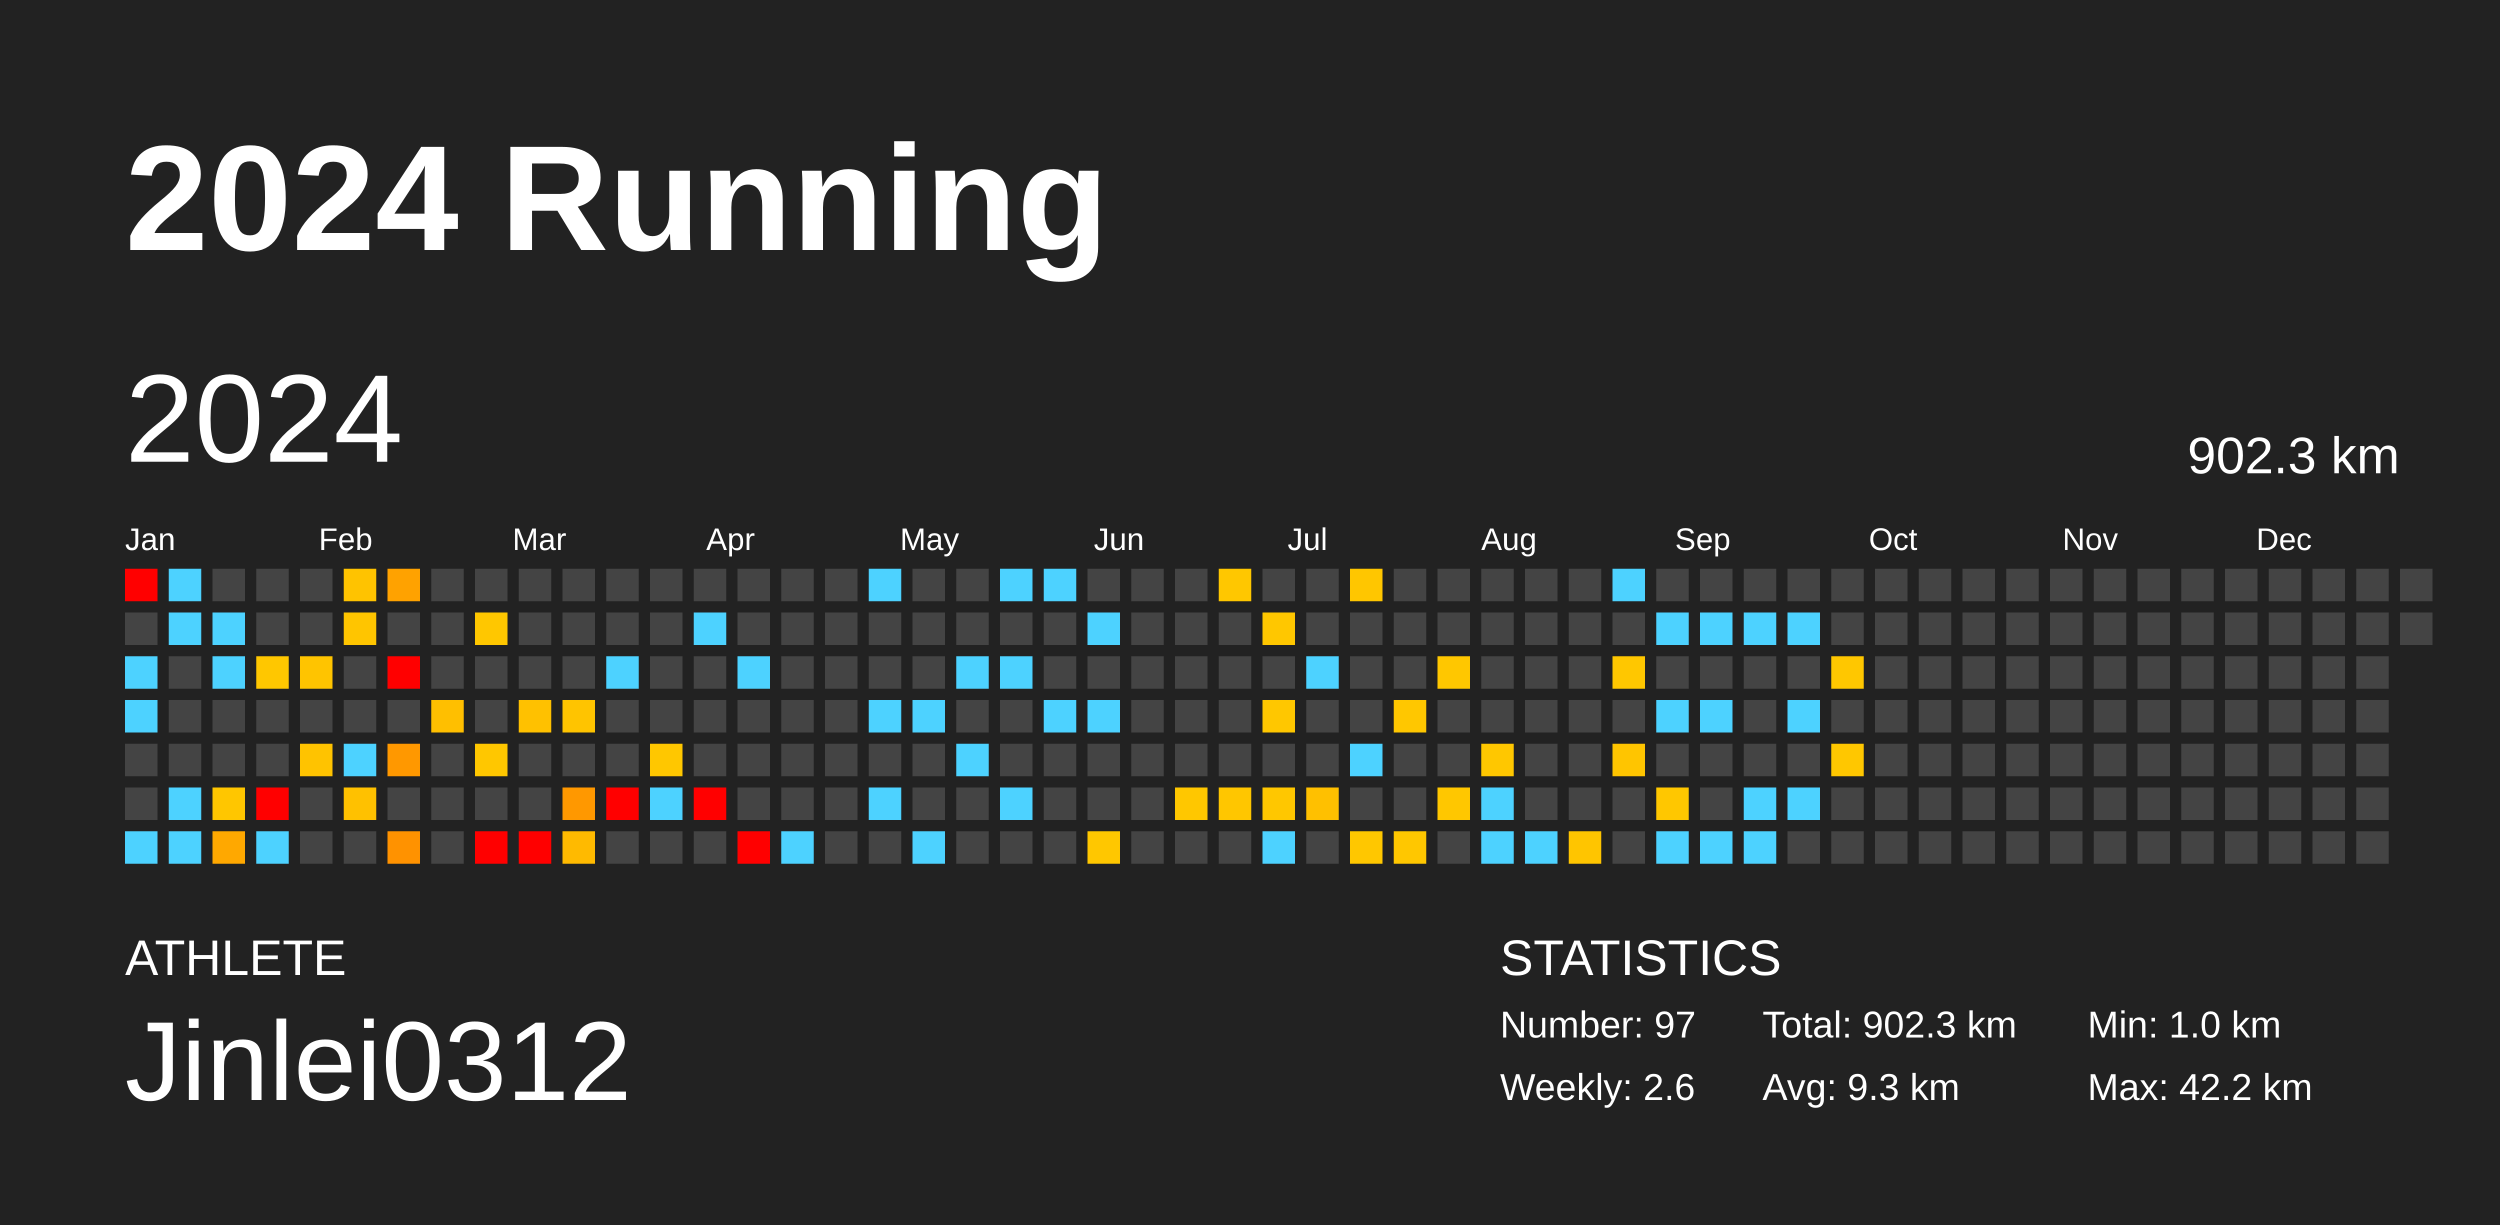
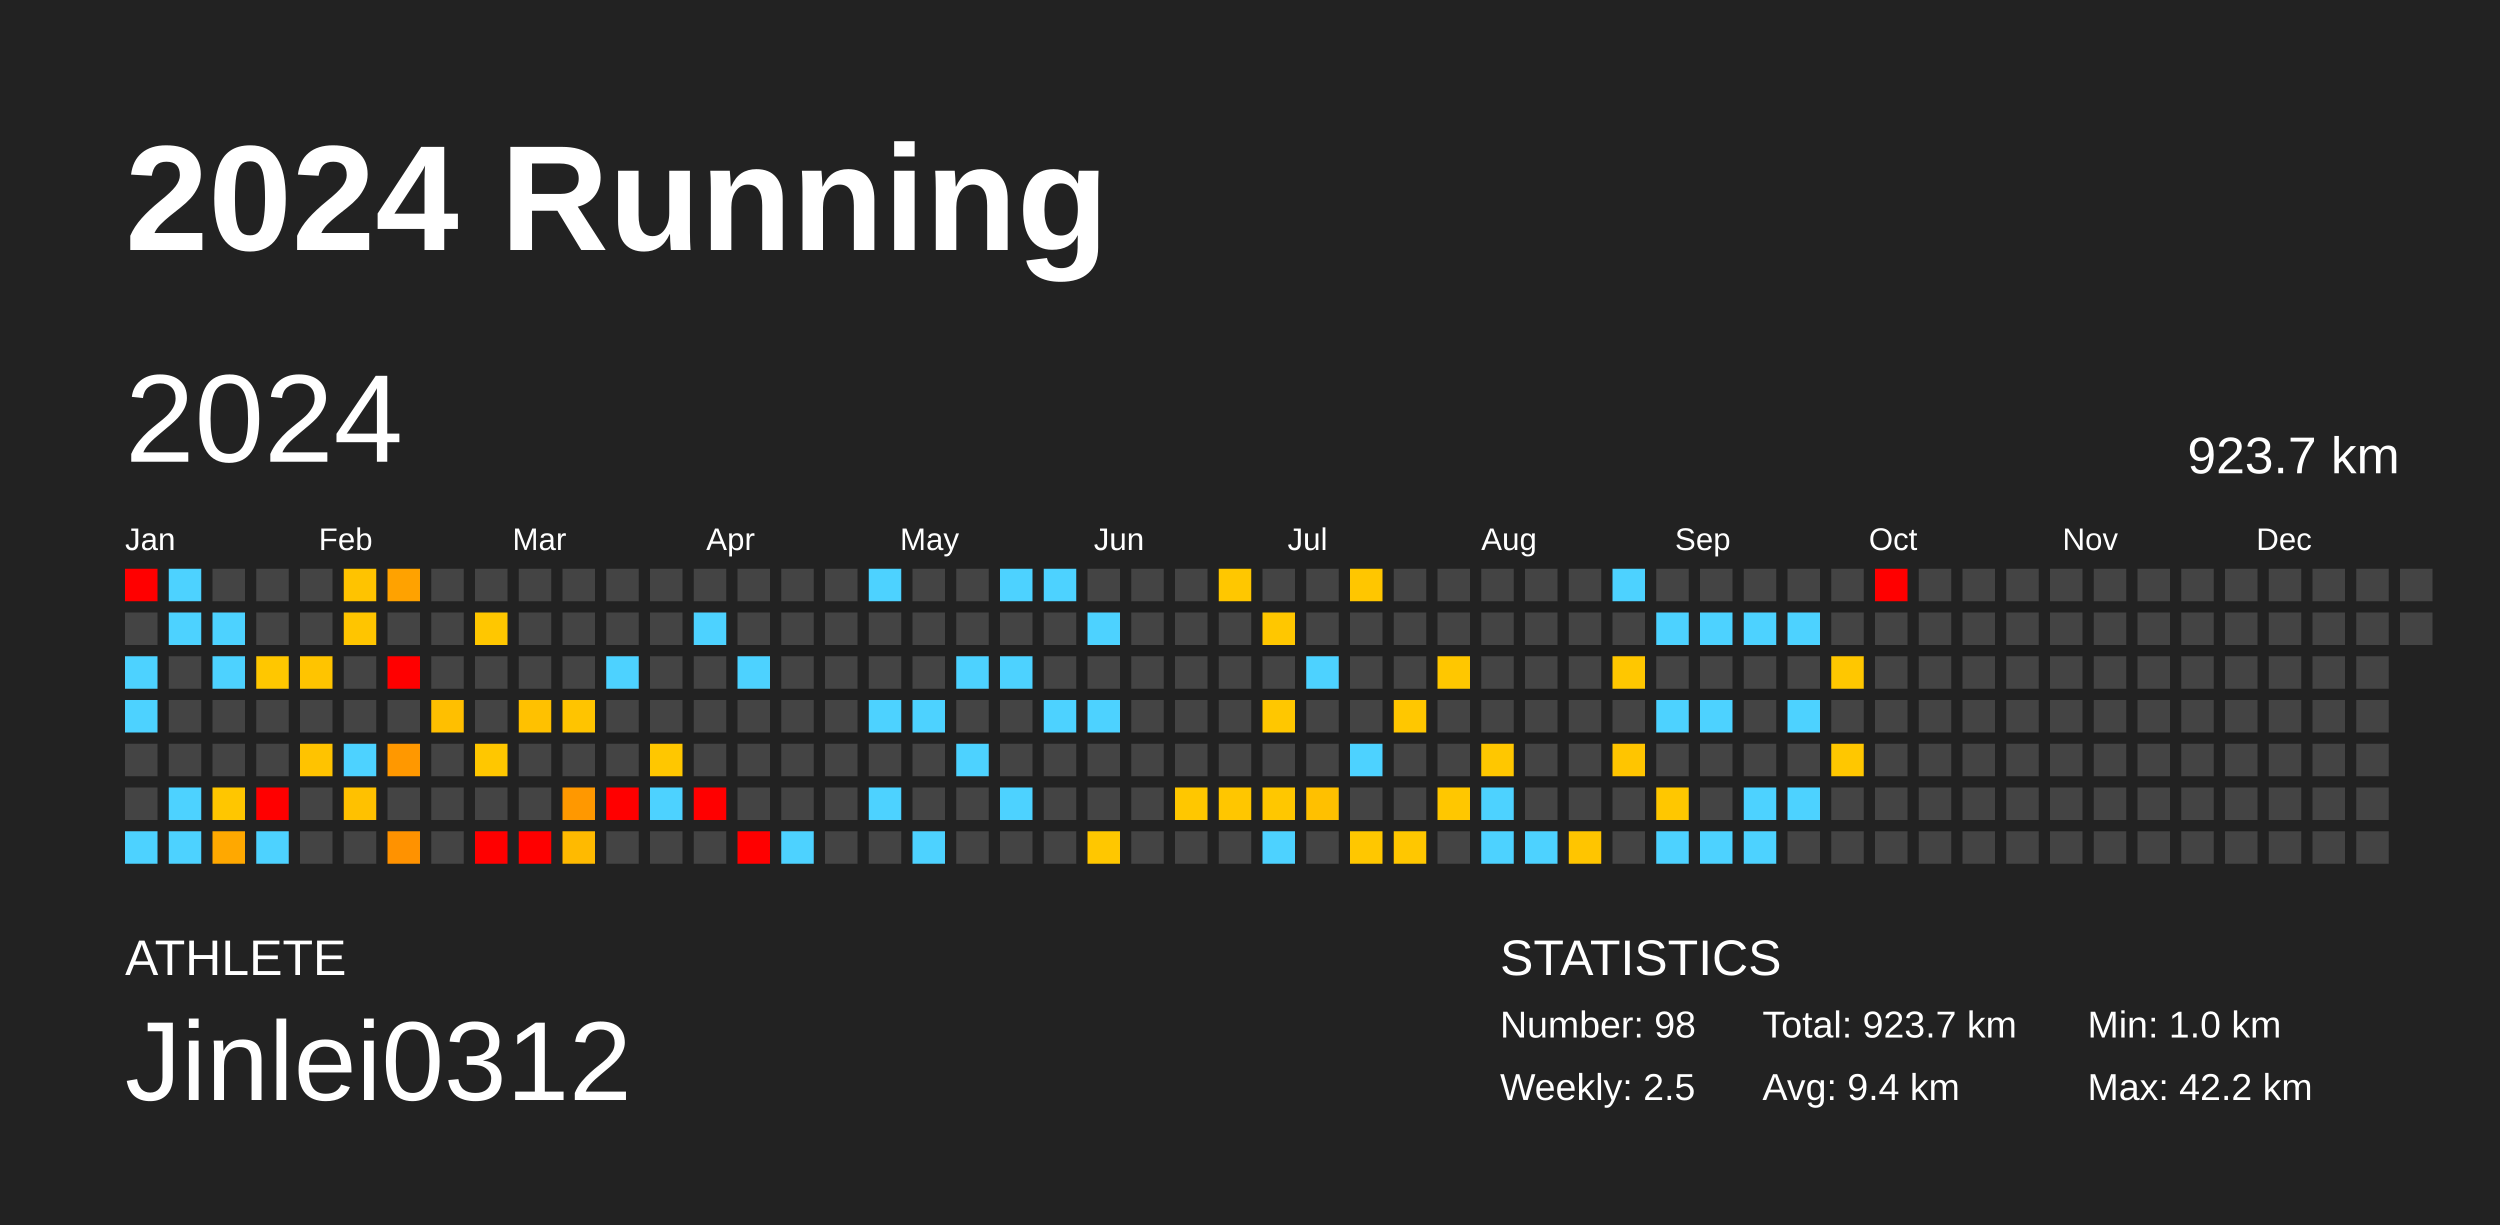
<svg xmlns="http://www.w3.org/2000/svg" baseProfile="full" height="98mm" version="1.1" viewBox="0,0,200,98" width="200mm">
  <defs />
  <rect fill="#222222" height="98" width="200" x="0" y="0" />
  <text fill="#FFFFFF" style="font-size:12px; font-family:Arial; font-weight:bold;" x="10" y="20">2024 Running</text>
  <text fill="#FFFFFF" style="font-size:4px; font-family:Arial" x="10" y="78">ATHLETE</text>
  <text fill="#FFFFFF" style="font-size:9px; font-family:Arial" x="10" y="88">Jinlei0312</text>
  <text fill="#FFFFFF" style="font-size:4px; font-family:Arial" x="120" y="78">STATISTICS</text>
-   <text fill="#FFFFFF" style="font-size:3px; font-family:Arial" x="120" y="83">Number: 97</text>
-   <text fill="#FFFFFF" style="font-size:3px; font-family:Arial" x="120" y="88">Weekly: 2.6</text>
-   <text fill="#FFFFFF" style="font-size:3px; font-family:Arial" x="141" y="83">Total: 902.3 km</text>
-   <text fill="#FFFFFF" style="font-size:3px; font-family:Arial" x="141" y="88">Avg: 9.3 km</text>
+   <text fill="#FFFFFF" style="font-size:3px; font-family:Arial" x="120" y="83">Number: 98</text>
+   <text fill="#FFFFFF" style="font-size:3px; font-family:Arial" x="120" y="88">Weekly: 2.5</text>
+   <text fill="#FFFFFF" style="font-size:3px; font-family:Arial" x="141" y="83">Total: 923.7 km</text>
+   <text fill="#FFFFFF" style="font-size:3px; font-family:Arial" x="141" y="88">Avg: 9.4 km</text>
  <text fill="#FFFFFF" style="font-size:3px; font-family:Arial" x="167" y="83">Min: 1.0 km</text>
  <text fill="#FFFFFF" style="font-size:3px; font-family:Arial" x="167" y="88">Max: 42.2 km</text>
  <text dominant-baseline="hanging" fill="#FFFFFF" style="font-size:10.0px; font-family:Arial;" x="10" y="30">2024</text>
-   <text dominant-baseline="hanging" fill="#FFFFFF" style="font-size:4.125px; font-family:Arial;" x="175" y="35">902.3 km</text>
+   <text dominant-baseline="hanging" fill="#FFFFFF" style="font-size:4.125px; font-family:Arial;" x="175" y="35">923.7 km</text>
  <text fill="#FFFFFF" style="font-size:2.5px; font-family:Arial" x="10.0" y="44">Jan</text>
  <text fill="#FFFFFF" style="font-size:2.5px; font-family:Arial" x="25.5" y="44">Feb</text>
  <text fill="#FFFFFF" style="font-size:2.5px; font-family:Arial" x="41.0" y="44">Mar</text>
  <text fill="#FFFFFF" style="font-size:2.5px; font-family:Arial" x="56.5" y="44">Apr</text>
  <text fill="#FFFFFF" style="font-size:2.5px; font-family:Arial" x="72.0" y="44">May</text>
  <text fill="#FFFFFF" style="font-size:2.5px; font-family:Arial" x="87.5" y="44">Jun</text>
  <text fill="#FFFFFF" style="font-size:2.5px; font-family:Arial" x="103.0" y="44">Jul</text>
  <text fill="#FFFFFF" style="font-size:2.5px; font-family:Arial" x="118.5" y="44">Aug</text>
  <text fill="#FFFFFF" style="font-size:2.5px; font-family:Arial" x="134.0" y="44">Sep</text>
  <text fill="#FFFFFF" style="font-size:2.5px; font-family:Arial" x="149.5" y="44">Oct</text>
  <text fill="#FFFFFF" style="font-size:2.5px; font-family:Arial" x="165.0" y="44">Nov</text>
  <text fill="#FFFFFF" style="font-size:2.5px; font-family:Arial" x="180.5" y="44">Dec</text>
  <rect fill="red" height="2.6" width="2.6" x="10.0" y="45.5" />
  <rect fill="#444444" height="2.6" width="2.6" x="10.0" y="49.0" />
  <rect fill="#4dd2ff" height="2.6" width="2.6" x="10.0" y="52.5" />
  <rect fill="#4dd2ff" height="2.6" width="2.6" x="10.0" y="56.0" />
  <rect fill="#444444" height="2.6" width="2.6" x="10.0" y="59.5" />
  <rect fill="#444444" height="2.6" width="2.6" x="10.0" y="63.0" />
  <rect fill="#4dd2ff" height="2.6" width="2.6" x="10.0" y="66.5" />
  <rect fill="#4dd2ff" height="2.6" width="2.6" x="13.5" y="45.5" />
  <rect fill="#4dd2ff" height="2.6" width="2.6" x="13.5" y="49.0" />
  <rect fill="#444444" height="2.6" width="2.6" x="13.5" y="52.5" />
  <rect fill="#444444" height="2.6" width="2.6" x="13.5" y="56.0" />
  <rect fill="#444444" height="2.6" width="2.6" x="13.5" y="59.5" />
  <rect fill="#4dd2ff" height="2.6" width="2.6" x="13.5" y="63.0" />
  <rect fill="#4dd2ff" height="2.6" width="2.6" x="13.5" y="66.5" />
  <rect fill="#444444" height="2.6" width="2.6" x="17.0" y="45.5" />
  <rect fill="#4dd2ff" height="2.6" width="2.6" x="17.0" y="49.0" />
  <rect fill="#4dd2ff" height="2.6" width="2.6" x="17.0" y="52.5" />
  <rect fill="#444444" height="2.6" width="2.6" x="17.0" y="56.0" />
  <rect fill="#444444" height="2.6" width="2.6" x="17.0" y="59.5" />
  <rect fill="#ffc600" height="2.6" width="2.6" x="17.0" y="63.0" />
  <rect fill="#ffa800" height="2.6" width="2.6" x="17.0" y="66.5" />
  <rect fill="#444444" height="2.6" width="2.6" x="20.5" y="45.5" />
  <rect fill="#444444" height="2.6" width="2.6" x="20.5" y="49.0" />
  <rect fill="#ffc700" height="2.6" width="2.6" x="20.5" y="52.5" />
  <rect fill="#444444" height="2.6" width="2.6" x="20.5" y="56.0" />
  <rect fill="#444444" height="2.6" width="2.6" x="20.5" y="59.5" />
  <rect fill="red" height="2.6" width="2.6" x="20.5" y="63.0" />
  <rect fill="#4dd2ff" height="2.6" width="2.6" x="20.5" y="66.5" />
  <rect fill="#444444" height="2.6" width="2.6" x="24.0" y="45.5" />
  <rect fill="#444444" height="2.6" width="2.6" x="24.0" y="49.0" />
  <rect fill="#ffc400" height="2.6" width="2.6" x="24.0" y="52.5" />
  <rect fill="#444444" height="2.6" width="2.6" x="24.0" y="56.0" />
  <rect fill="#ffc300" height="2.6" width="2.6" x="24.0" y="59.5" />
  <rect fill="#444444" height="2.6" width="2.6" x="24.0" y="63.0" />
  <rect fill="#444444" height="2.6" width="2.6" x="24.0" y="66.5" />
  <rect fill="#ffc300" height="2.6" width="2.6" x="27.5" y="45.5" />
  <rect fill="#ffc500" height="2.6" width="2.6" x="27.5" y="49.0" />
  <rect fill="#444444" height="2.6" width="2.6" x="27.5" y="52.5" />
  <rect fill="#444444" height="2.6" width="2.6" x="27.5" y="56.0" />
  <rect fill="#4dd2ff" height="2.6" width="2.6" x="27.5" y="59.5" />
  <rect fill="#ffc100" height="2.6" width="2.6" x="27.5" y="63.0" />
  <rect fill="#444444" height="2.6" width="2.6" x="27.5" y="66.5" />
  <rect fill="#ffa200" height="2.6" width="2.6" x="31.0" y="45.5" />
  <rect fill="#444444" height="2.6" width="2.6" x="31.0" y="49.0" />
  <rect fill="red" height="2.6" width="2.6" x="31.0" y="52.5" />
  <rect fill="#444444" height="2.6" width="2.6" x="31.0" y="56.0" />
  <rect fill="#ff9800" height="2.6" width="2.6" x="31.0" y="59.5" />
  <rect fill="#444444" height="2.6" width="2.6" x="31.0" y="63.0" />
  <rect fill="#ff9200" height="2.6" width="2.6" x="31.0" y="66.5" />
  <rect fill="#444444" height="2.6" width="2.6" x="34.5" y="45.5" />
  <rect fill="#444444" height="2.6" width="2.6" x="34.5" y="49.0" />
  <rect fill="#444444" height="2.6" width="2.6" x="34.5" y="52.5" />
  <rect fill="#ffbf00" height="2.6" width="2.6" x="34.5" y="56.0" />
  <rect fill="#444444" height="2.6" width="2.6" x="34.5" y="59.5" />
  <rect fill="#444444" height="2.6" width="2.6" x="34.5" y="63.0" />
  <rect fill="#444444" height="2.6" width="2.6" x="34.5" y="66.5" />
  <rect fill="#444444" height="2.6" width="2.6" x="38.0" y="45.5" />
  <rect fill="#ffc700" height="2.6" width="2.6" x="38.0" y="49.0" />
  <rect fill="#444444" height="2.6" width="2.6" x="38.0" y="52.5" />
  <rect fill="#444444" height="2.6" width="2.6" x="38.0" y="56.0" />
  <rect fill="#ffc700" height="2.6" width="2.6" x="38.0" y="59.5" />
  <rect fill="#444444" height="2.6" width="2.6" x="38.0" y="63.0" />
  <rect fill="red" height="2.6" width="2.6" x="38.0" y="66.5" />
  <rect fill="#444444" height="2.6" width="2.6" x="41.5" y="45.5" />
  <rect fill="#444444" height="2.6" width="2.6" x="41.5" y="49.0" />
  <rect fill="#444444" height="2.6" width="2.6" x="41.5" y="52.5" />
  <rect fill="#ffc100" height="2.6" width="2.6" x="41.5" y="56.0" />
  <rect fill="#444444" height="2.6" width="2.6" x="41.5" y="59.5" />
  <rect fill="#444444" height="2.6" width="2.6" x="41.5" y="63.0" />
  <rect fill="red" height="2.6" width="2.6" x="41.5" y="66.5" />
  <rect fill="#444444" height="2.6" width="2.6" x="45.0" y="45.5" />
  <rect fill="#444444" height="2.6" width="2.6" x="45.0" y="49.0" />
  <rect fill="#444444" height="2.6" width="2.6" x="45.0" y="52.5" />
  <rect fill="#ffc400" height="2.6" width="2.6" x="45.0" y="56.0" />
  <rect fill="#444444" height="2.6" width="2.6" x="45.0" y="59.5" />
  <rect fill="#ff9800" height="2.6" width="2.6" x="45.0" y="63.0" />
  <rect fill="#ffba00" height="2.6" width="2.6" x="45.0" y="66.5" />
  <rect fill="#444444" height="2.6" width="2.6" x="48.5" y="45.5" />
  <rect fill="#444444" height="2.6" width="2.6" x="48.5" y="49.0" />
  <rect fill="#4dd2ff" height="2.6" width="2.6" x="48.5" y="52.5" />
  <rect fill="#444444" height="2.6" width="2.6" x="48.5" y="56.0" />
  <rect fill="#444444" height="2.6" width="2.6" x="48.5" y="59.5" />
  <rect fill="red" height="2.6" width="2.6" x="48.5" y="63.0" />
  <rect fill="#444444" height="2.6" width="2.6" x="48.5" y="66.5" />
  <rect fill="#444444" height="2.6" width="2.6" x="52.0" y="45.5" />
  <rect fill="#444444" height="2.6" width="2.6" x="52.0" y="49.0" />
  <rect fill="#444444" height="2.6" width="2.6" x="52.0" y="52.5" />
  <rect fill="#444444" height="2.6" width="2.6" x="52.0" y="56.0" />
  <rect fill="#ffc700" height="2.6" width="2.6" x="52.0" y="59.5" />
  <rect fill="#4dd2ff" height="2.6" width="2.6" x="52.0" y="63.0" />
  <rect fill="#444444" height="2.6" width="2.6" x="52.0" y="66.5" />
  <rect fill="#444444" height="2.6" width="2.6" x="55.5" y="45.5" />
  <rect fill="#4dd2ff" height="2.6" width="2.6" x="55.5" y="49.0" />
  <rect fill="#444444" height="2.6" width="2.6" x="55.5" y="52.5" />
  <rect fill="#444444" height="2.6" width="2.6" x="55.5" y="56.0" />
  <rect fill="#444444" height="2.6" width="2.6" x="55.5" y="59.5" />
  <rect fill="red" height="2.6" width="2.6" x="55.5" y="63.0" />
  <rect fill="#444444" height="2.6" width="2.6" x="55.5" y="66.5" />
  <rect fill="#444444" height="2.6" width="2.6" x="59.0" y="45.5" />
  <rect fill="#444444" height="2.6" width="2.6" x="59.0" y="49.0" />
  <rect fill="#4dd2ff" height="2.6" width="2.6" x="59.0" y="52.5" />
  <rect fill="#444444" height="2.6" width="2.6" x="59.0" y="56.0" />
  <rect fill="#444444" height="2.6" width="2.6" x="59.0" y="59.5" />
  <rect fill="#444444" height="2.6" width="2.6" x="59.0" y="63.0" />
  <rect fill="red" height="2.6" width="2.6" x="59.0" y="66.5" />
  <rect fill="#444444" height="2.6" width="2.6" x="62.5" y="45.5" />
  <rect fill="#444444" height="2.6" width="2.6" x="62.5" y="49.0" />
  <rect fill="#444444" height="2.6" width="2.6" x="62.5" y="52.5" />
  <rect fill="#444444" height="2.6" width="2.6" x="62.5" y="56.0" />
  <rect fill="#444444" height="2.6" width="2.6" x="62.5" y="59.5" />
  <rect fill="#444444" height="2.6" width="2.6" x="62.5" y="63.0" />
  <rect fill="#4dd2ff" height="2.6" width="2.6" x="62.5" y="66.5" />
  <rect fill="#444444" height="2.6" width="2.6" x="66.0" y="45.5" />
  <rect fill="#444444" height="2.6" width="2.6" x="66.0" y="49.0" />
  <rect fill="#444444" height="2.6" width="2.6" x="66.0" y="52.5" />
  <rect fill="#444444" height="2.6" width="2.6" x="66.0" y="56.0" />
  <rect fill="#444444" height="2.6" width="2.6" x="66.0" y="59.5" />
  <rect fill="#444444" height="2.6" width="2.6" x="66.0" y="63.0" />
  <rect fill="#444444" height="2.6" width="2.6" x="66.0" y="66.5" />
  <rect fill="#4dd2ff" height="2.6" width="2.6" x="69.5" y="45.5" />
  <rect fill="#444444" height="2.6" width="2.6" x="69.5" y="49.0" />
  <rect fill="#444444" height="2.6" width="2.6" x="69.5" y="52.5" />
  <rect fill="#4dd2ff" height="2.6" width="2.6" x="69.5" y="56.0" />
  <rect fill="#444444" height="2.6" width="2.6" x="69.5" y="59.5" />
  <rect fill="#4dd2ff" height="2.6" width="2.6" x="69.5" y="63.0" />
  <rect fill="#444444" height="2.6" width="2.6" x="69.5" y="66.5" />
  <rect fill="#444444" height="2.6" width="2.6" x="73.0" y="45.5" />
  <rect fill="#444444" height="2.6" width="2.6" x="73.0" y="49.0" />
  <rect fill="#444444" height="2.6" width="2.6" x="73.0" y="52.5" />
  <rect fill="#4dd2ff" height="2.6" width="2.6" x="73.0" y="56.0" />
  <rect fill="#444444" height="2.6" width="2.6" x="73.0" y="59.5" />
  <rect fill="#444444" height="2.6" width="2.6" x="73.0" y="63.0" />
  <rect fill="#4dd2ff" height="2.6" width="2.6" x="73.0" y="66.5" />
  <rect fill="#444444" height="2.6" width="2.6" x="76.5" y="45.5" />
  <rect fill="#444444" height="2.6" width="2.6" x="76.5" y="49.0" />
  <rect fill="#4dd2ff" height="2.6" width="2.6" x="76.5" y="52.5" />
  <rect fill="#444444" height="2.6" width="2.6" x="76.5" y="56.0" />
  <rect fill="#4dd2ff" height="2.6" width="2.6" x="76.5" y="59.5" />
  <rect fill="#444444" height="2.6" width="2.6" x="76.5" y="63.0" />
  <rect fill="#444444" height="2.6" width="2.6" x="76.5" y="66.5" />
  <rect fill="#4dd2ff" height="2.6" width="2.6" x="80.0" y="45.5" />
  <rect fill="#444444" height="2.6" width="2.6" x="80.0" y="49.0" />
  <rect fill="#4dd2ff" height="2.6" width="2.6" x="80.0" y="52.5" />
  <rect fill="#444444" height="2.6" width="2.6" x="80.0" y="56.0" />
  <rect fill="#444444" height="2.6" width="2.6" x="80.0" y="59.5" />
  <rect fill="#4dd2ff" height="2.6" width="2.6" x="80.0" y="63.0" />
  <rect fill="#444444" height="2.6" width="2.6" x="80.0" y="66.5" />
  <rect fill="#4dd2ff" height="2.6" width="2.6" x="83.5" y="45.5" />
  <rect fill="#444444" height="2.6" width="2.6" x="83.5" y="49.0" />
  <rect fill="#444444" height="2.6" width="2.6" x="83.5" y="52.5" />
  <rect fill="#4dd2ff" height="2.6" width="2.6" x="83.5" y="56.0" />
  <rect fill="#444444" height="2.6" width="2.6" x="83.5" y="59.5" />
  <rect fill="#444444" height="2.6" width="2.6" x="83.5" y="63.0" />
  <rect fill="#444444" height="2.6" width="2.6" x="83.5" y="66.5" />
  <rect fill="#444444" height="2.6" width="2.6" x="87.0" y="45.5" />
  <rect fill="#4dd2ff" height="2.6" width="2.6" x="87.0" y="49.0" />
  <rect fill="#444444" height="2.6" width="2.6" x="87.0" y="52.5" />
  <rect fill="#4dd2ff" height="2.6" width="2.6" x="87.0" y="56.0" />
  <rect fill="#444444" height="2.6" width="2.6" x="87.0" y="59.5" />
  <rect fill="#444444" height="2.6" width="2.6" x="87.0" y="63.0" />
  <rect fill="#ffc700" height="2.6" width="2.6" x="87.0" y="66.5" />
  <rect fill="#444444" height="2.6" width="2.6" x="90.5" y="45.5" />
  <rect fill="#444444" height="2.6" width="2.6" x="90.5" y="49.0" />
  <rect fill="#444444" height="2.6" width="2.6" x="90.5" y="52.5" />
  <rect fill="#444444" height="2.6" width="2.6" x="90.5" y="56.0" />
  <rect fill="#444444" height="2.6" width="2.6" x="90.5" y="59.5" />
  <rect fill="#444444" height="2.6" width="2.6" x="90.5" y="63.0" />
  <rect fill="#444444" height="2.6" width="2.6" x="90.5" y="66.5" />
  <rect fill="#444444" height="2.6" width="2.6" x="94.0" y="45.5" />
  <rect fill="#444444" height="2.6" width="2.6" x="94.0" y="49.0" />
  <rect fill="#444444" height="2.6" width="2.6" x="94.0" y="52.5" />
  <rect fill="#444444" height="2.6" width="2.6" x="94.0" y="56.0" />
  <rect fill="#444444" height="2.6" width="2.6" x="94.0" y="59.5" />
  <rect fill="#ffc700" height="2.6" width="2.6" x="94.0" y="63.0" />
  <rect fill="#444444" height="2.6" width="2.6" x="94.0" y="66.5" />
  <rect fill="#ffc700" height="2.6" width="2.6" x="97.5" y="45.5" />
  <rect fill="#444444" height="2.6" width="2.6" x="97.5" y="49.0" />
  <rect fill="#444444" height="2.6" width="2.6" x="97.5" y="52.5" />
  <rect fill="#444444" height="2.6" width="2.6" x="97.5" y="56.0" />
  <rect fill="#444444" height="2.6" width="2.6" x="97.5" y="59.5" />
  <rect fill="#ffc600" height="2.6" width="2.6" x="97.5" y="63.0" />
  <rect fill="#444444" height="2.6" width="2.6" x="97.5" y="66.5" />
  <rect fill="#444444" height="2.6" width="2.6" x="101.0" y="45.5" />
  <rect fill="#ffc700" height="2.6" width="2.6" x="101.0" y="49.0" />
  <rect fill="#444444" height="2.6" width="2.6" x="101.0" y="52.5" />
  <rect fill="#ffc700" height="2.6" width="2.6" x="101.0" y="56.0" />
  <rect fill="#444444" height="2.6" width="2.6" x="101.0" y="59.5" />
  <rect fill="#ffc700" height="2.6" width="2.6" x="101.0" y="63.0" />
  <rect fill="#4dd2ff" height="2.6" width="2.6" x="101.0" y="66.5" />
  <rect fill="#444444" height="2.6" width="2.6" x="104.5" y="45.5" />
  <rect fill="#444444" height="2.6" width="2.6" x="104.5" y="49.0" />
  <rect fill="#4dd2ff" height="2.6" width="2.6" x="104.5" y="52.5" />
  <rect fill="#444444" height="2.6" width="2.6" x="104.5" y="56.0" />
  <rect fill="#444444" height="2.6" width="2.6" x="104.5" y="59.5" />
  <rect fill="#ffc000" height="2.6" width="2.6" x="104.5" y="63.0" />
  <rect fill="#444444" height="2.6" width="2.6" x="104.5" y="66.5" />
  <rect fill="#ffc600" height="2.6" width="2.6" x="108.0" y="45.5" />
  <rect fill="#444444" height="2.6" width="2.6" x="108.0" y="49.0" />
  <rect fill="#444444" height="2.6" width="2.6" x="108.0" y="52.5" />
  <rect fill="#444444" height="2.6" width="2.6" x="108.0" y="56.0" />
  <rect fill="#4dd2ff" height="2.6" width="2.6" x="108.0" y="59.5" />
  <rect fill="#444444" height="2.6" width="2.6" x="108.0" y="63.0" />
  <rect fill="#ffc700" height="2.6" width="2.6" x="108.0" y="66.5" />
  <rect fill="#444444" height="2.6" width="2.6" x="111.5" y="45.5" />
  <rect fill="#444444" height="2.6" width="2.6" x="111.5" y="49.0" />
  <rect fill="#444444" height="2.6" width="2.6" x="111.5" y="52.5" />
  <rect fill="#ffc700" height="2.6" width="2.6" x="111.5" y="56.0" />
  <rect fill="#444444" height="2.6" width="2.6" x="111.5" y="59.5" />
  <rect fill="#444444" height="2.6" width="2.6" x="111.5" y="63.0" />
  <rect fill="#ffc700" height="2.6" width="2.6" x="111.5" y="66.5" />
  <rect fill="#444444" height="2.6" width="2.6" x="115.0" y="45.5" />
  <rect fill="#444444" height="2.6" width="2.6" x="115.0" y="49.0" />
  <rect fill="#ffc700" height="2.6" width="2.6" x="115.0" y="52.5" />
  <rect fill="#444444" height="2.6" width="2.6" x="115.0" y="56.0" />
  <rect fill="#444444" height="2.6" width="2.6" x="115.0" y="59.5" />
  <rect fill="#ffc700" height="2.6" width="2.6" x="115.0" y="63.0" />
  <rect fill="#444444" height="2.6" width="2.6" x="115.0" y="66.5" />
  <rect fill="#444444" height="2.6" width="2.6" x="118.5" y="45.5" />
  <rect fill="#444444" height="2.6" width="2.6" x="118.5" y="49.0" />
  <rect fill="#444444" height="2.6" width="2.6" x="118.5" y="52.5" />
  <rect fill="#444444" height="2.6" width="2.6" x="118.5" y="56.0" />
  <rect fill="#ffc700" height="2.6" width="2.6" x="118.5" y="59.5" />
  <rect fill="#4dd2ff" height="2.6" width="2.6" x="118.5" y="63.0" />
  <rect fill="#4dd2ff" height="2.6" width="2.6" x="118.5" y="66.5" />
  <rect fill="#444444" height="2.6" width="2.6" x="122.0" y="45.5" />
  <rect fill="#444444" height="2.6" width="2.6" x="122.0" y="49.0" />
  <rect fill="#444444" height="2.6" width="2.6" x="122.0" y="52.5" />
  <rect fill="#444444" height="2.6" width="2.6" x="122.0" y="56.0" />
  <rect fill="#444444" height="2.6" width="2.6" x="122.0" y="59.5" />
  <rect fill="#444444" height="2.6" width="2.6" x="122.0" y="63.0" />
  <rect fill="#4dd2ff" height="2.6" width="2.6" x="122.0" y="66.5" />
  <rect fill="#444444" height="2.6" width="2.6" x="125.5" y="45.5" />
  <rect fill="#444444" height="2.6" width="2.6" x="125.5" y="49.0" />
  <rect fill="#444444" height="2.6" width="2.6" x="125.5" y="52.5" />
  <rect fill="#444444" height="2.6" width="2.6" x="125.5" y="56.0" />
  <rect fill="#444444" height="2.6" width="2.6" x="125.5" y="59.5" />
  <rect fill="#444444" height="2.6" width="2.6" x="125.5" y="63.0" />
  <rect fill="#ffc500" height="2.6" width="2.6" x="125.5" y="66.5" />
  <rect fill="#4dd2ff" height="2.6" width="2.6" x="129.0" y="45.5" />
  <rect fill="#444444" height="2.6" width="2.6" x="129.0" y="49.0" />
  <rect fill="#ffc700" height="2.6" width="2.6" x="129.0" y="52.5" />
  <rect fill="#444444" height="2.6" width="2.6" x="129.0" y="56.0" />
  <rect fill="#ffc500" height="2.6" width="2.6" x="129.0" y="59.5" />
  <rect fill="#444444" height="2.6" width="2.6" x="129.0" y="63.0" />
  <rect fill="#444444" height="2.6" width="2.6" x="129.0" y="66.5" />
  <rect fill="#444444" height="2.6" width="2.6" x="132.5" y="45.5" />
  <rect fill="#4dd2ff" height="2.6" width="2.6" x="132.5" y="49.0" />
  <rect fill="#444444" height="2.6" width="2.6" x="132.5" y="52.5" />
  <rect fill="#4dd2ff" height="2.6" width="2.6" x="132.5" y="56.0" />
  <rect fill="#444444" height="2.6" width="2.6" x="132.5" y="59.5" />
  <rect fill="#ffc700" height="2.6" width="2.6" x="132.5" y="63.0" />
  <rect fill="#4dd2ff" height="2.6" width="2.6" x="132.5" y="66.5" />
  <rect fill="#444444" height="2.6" width="2.6" x="136.0" y="45.5" />
  <rect fill="#4dd2ff" height="2.6" width="2.6" x="136.0" y="49.0" />
  <rect fill="#444444" height="2.6" width="2.6" x="136.0" y="52.5" />
  <rect fill="#4dd2ff" height="2.6" width="2.6" x="136.0" y="56.0" />
  <rect fill="#444444" height="2.6" width="2.6" x="136.0" y="59.5" />
  <rect fill="#444444" height="2.6" width="2.6" x="136.0" y="63.0" />
  <rect fill="#4dd2ff" height="2.6" width="2.6" x="136.0" y="66.5" />
  <rect fill="#444444" height="2.6" width="2.6" x="139.5" y="45.5" />
  <rect fill="#4dd2ff" height="2.6" width="2.6" x="139.5" y="49.0" />
  <rect fill="#444444" height="2.6" width="2.6" x="139.5" y="52.5" />
  <rect fill="#444444" height="2.6" width="2.6" x="139.5" y="56.0" />
  <rect fill="#444444" height="2.6" width="2.6" x="139.5" y="59.5" />
  <rect fill="#4dd2ff" height="2.6" width="2.6" x="139.5" y="63.0" />
  <rect fill="#4dd2ff" height="2.6" width="2.6" x="139.5" y="66.5" />
  <rect fill="#444444" height="2.6" width="2.6" x="143.0" y="45.5" />
  <rect fill="#4dd2ff" height="2.6" width="2.6" x="143.0" y="49.0" />
  <rect fill="#444444" height="2.6" width="2.6" x="143.0" y="52.5" />
  <rect fill="#4dd2ff" height="2.6" width="2.6" x="143.0" y="56.0" />
  <rect fill="#444444" height="2.6" width="2.6" x="143.0" y="59.5" />
  <rect fill="#4dd2ff" height="2.6" width="2.6" x="143.0" y="63.0" />
  <rect fill="#444444" height="2.6" width="2.6" x="143.0" y="66.5" />
  <rect fill="#444444" height="2.6" width="2.6" x="146.5" y="45.5" />
  <rect fill="#444444" height="2.6" width="2.6" x="146.5" y="49.0" />
  <rect fill="#ffc700" height="2.6" width="2.6" x="146.5" y="52.5" />
  <rect fill="#444444" height="2.6" width="2.6" x="146.5" y="56.0" />
  <rect fill="#ffc700" height="2.6" width="2.6" x="146.5" y="59.5" />
  <rect fill="#444444" height="2.6" width="2.6" x="146.5" y="63.0" />
  <rect fill="#444444" height="2.6" width="2.6" x="146.5" y="66.5" />
-   <rect fill="#444444" height="2.6" width="2.6" x="150.0" y="45.5" />
+   <rect fill="red" height="2.6" width="2.6" x="150.0" y="45.5" />
  <rect fill="#444444" height="2.6" width="2.6" x="150.0" y="49.0" />
  <rect fill="#444444" height="2.6" width="2.6" x="150.0" y="52.5" />
  <rect fill="#444444" height="2.6" width="2.6" x="150.0" y="56.0" />
  <rect fill="#444444" height="2.6" width="2.6" x="150.0" y="59.5" />
  <rect fill="#444444" height="2.6" width="2.6" x="150.0" y="63.0" />
  <rect fill="#444444" height="2.6" width="2.6" x="150.0" y="66.5" />
  <rect fill="#444444" height="2.6" width="2.6" x="153.5" y="45.5" />
  <rect fill="#444444" height="2.6" width="2.6" x="153.5" y="49.0" />
  <rect fill="#444444" height="2.6" width="2.6" x="153.5" y="52.5" />
  <rect fill="#444444" height="2.6" width="2.6" x="153.5" y="56.0" />
  <rect fill="#444444" height="2.6" width="2.6" x="153.5" y="59.5" />
  <rect fill="#444444" height="2.6" width="2.6" x="153.5" y="63.0" />
  <rect fill="#444444" height="2.6" width="2.6" x="153.5" y="66.5" />
  <rect fill="#444444" height="2.6" width="2.6" x="157.0" y="45.5" />
  <rect fill="#444444" height="2.6" width="2.6" x="157.0" y="49.0" />
  <rect fill="#444444" height="2.6" width="2.6" x="157.0" y="52.5" />
  <rect fill="#444444" height="2.6" width="2.6" x="157.0" y="56.0" />
  <rect fill="#444444" height="2.6" width="2.6" x="157.0" y="59.5" />
  <rect fill="#444444" height="2.6" width="2.6" x="157.0" y="63.0" />
  <rect fill="#444444" height="2.6" width="2.6" x="157.0" y="66.5" />
  <rect fill="#444444" height="2.6" width="2.6" x="160.5" y="45.5" />
  <rect fill="#444444" height="2.6" width="2.6" x="160.5" y="49.0" />
  <rect fill="#444444" height="2.6" width="2.6" x="160.5" y="52.5" />
  <rect fill="#444444" height="2.6" width="2.6" x="160.5" y="56.0" />
  <rect fill="#444444" height="2.6" width="2.6" x="160.5" y="59.5" />
  <rect fill="#444444" height="2.6" width="2.6" x="160.5" y="63.0" />
  <rect fill="#444444" height="2.6" width="2.6" x="160.5" y="66.5" />
  <rect fill="#444444" height="2.6" width="2.6" x="164.0" y="45.5" />
  <rect fill="#444444" height="2.6" width="2.6" x="164.0" y="49.0" />
  <rect fill="#444444" height="2.6" width="2.6" x="164.0" y="52.5" />
  <rect fill="#444444" height="2.6" width="2.6" x="164.0" y="56.0" />
  <rect fill="#444444" height="2.6" width="2.6" x="164.0" y="59.5" />
  <rect fill="#444444" height="2.6" width="2.6" x="164.0" y="63.0" />
  <rect fill="#444444" height="2.6" width="2.6" x="164.0" y="66.5" />
  <rect fill="#444444" height="2.6" width="2.6" x="167.5" y="45.5" />
  <rect fill="#444444" height="2.6" width="2.6" x="167.5" y="49.0" />
  <rect fill="#444444" height="2.6" width="2.6" x="167.5" y="52.5" />
  <rect fill="#444444" height="2.6" width="2.6" x="167.5" y="56.0" />
  <rect fill="#444444" height="2.6" width="2.6" x="167.5" y="59.5" />
  <rect fill="#444444" height="2.6" width="2.6" x="167.5" y="63.0" />
  <rect fill="#444444" height="2.6" width="2.6" x="167.5" y="66.5" />
  <rect fill="#444444" height="2.6" width="2.6" x="171.0" y="45.5" />
  <rect fill="#444444" height="2.6" width="2.6" x="171.0" y="49.0" />
  <rect fill="#444444" height="2.6" width="2.6" x="171.0" y="52.5" />
  <rect fill="#444444" height="2.6" width="2.6" x="171.0" y="56.0" />
  <rect fill="#444444" height="2.6" width="2.6" x="171.0" y="59.5" />
  <rect fill="#444444" height="2.6" width="2.6" x="171.0" y="63.0" />
  <rect fill="#444444" height="2.6" width="2.6" x="171.0" y="66.5" />
  <rect fill="#444444" height="2.6" width="2.6" x="174.5" y="45.5" />
  <rect fill="#444444" height="2.6" width="2.6" x="174.5" y="49.0" />
  <rect fill="#444444" height="2.6" width="2.6" x="174.5" y="52.5" />
  <rect fill="#444444" height="2.6" width="2.6" x="174.5" y="56.0" />
  <rect fill="#444444" height="2.6" width="2.6" x="174.5" y="59.5" />
  <rect fill="#444444" height="2.6" width="2.6" x="174.5" y="63.0" />
  <rect fill="#444444" height="2.6" width="2.6" x="174.5" y="66.5" />
  <rect fill="#444444" height="2.6" width="2.6" x="178.0" y="45.5" />
  <rect fill="#444444" height="2.6" width="2.6" x="178.0" y="49.0" />
  <rect fill="#444444" height="2.6" width="2.6" x="178.0" y="52.5" />
  <rect fill="#444444" height="2.6" width="2.6" x="178.0" y="56.0" />
  <rect fill="#444444" height="2.6" width="2.6" x="178.0" y="59.5" />
  <rect fill="#444444" height="2.6" width="2.6" x="178.0" y="63.0" />
  <rect fill="#444444" height="2.6" width="2.6" x="178.0" y="66.5" />
  <rect fill="#444444" height="2.6" width="2.6" x="181.5" y="45.5" />
  <rect fill="#444444" height="2.6" width="2.6" x="181.5" y="49.0" />
  <rect fill="#444444" height="2.6" width="2.6" x="181.5" y="52.5" />
  <rect fill="#444444" height="2.6" width="2.6" x="181.5" y="56.0" />
  <rect fill="#444444" height="2.6" width="2.6" x="181.5" y="59.5" />
  <rect fill="#444444" height="2.6" width="2.6" x="181.5" y="63.0" />
  <rect fill="#444444" height="2.6" width="2.6" x="181.5" y="66.5" />
  <rect fill="#444444" height="2.6" width="2.6" x="185.0" y="45.5" />
  <rect fill="#444444" height="2.6" width="2.6" x="185.0" y="49.0" />
  <rect fill="#444444" height="2.6" width="2.6" x="185.0" y="52.5" />
  <rect fill="#444444" height="2.6" width="2.6" x="185.0" y="56.0" />
  <rect fill="#444444" height="2.6" width="2.6" x="185.0" y="59.5" />
  <rect fill="#444444" height="2.6" width="2.6" x="185.0" y="63.0" />
  <rect fill="#444444" height="2.6" width="2.6" x="185.0" y="66.5" />
  <rect fill="#444444" height="2.6" width="2.6" x="188.5" y="45.5" />
  <rect fill="#444444" height="2.6" width="2.6" x="188.5" y="49.0" />
  <rect fill="#444444" height="2.6" width="2.6" x="188.5" y="52.5" />
  <rect fill="#444444" height="2.6" width="2.6" x="188.5" y="56.0" />
  <rect fill="#444444" height="2.6" width="2.6" x="188.5" y="59.5" />
  <rect fill="#444444" height="2.6" width="2.6" x="188.5" y="63.0" />
  <rect fill="#444444" height="2.6" width="2.6" x="188.5" y="66.5" />
  <rect fill="#444444" height="2.6" width="2.6" x="192.0" y="45.5" />
  <rect fill="#444444" height="2.6" width="2.6" x="192.0" y="49.0" />
</svg>
